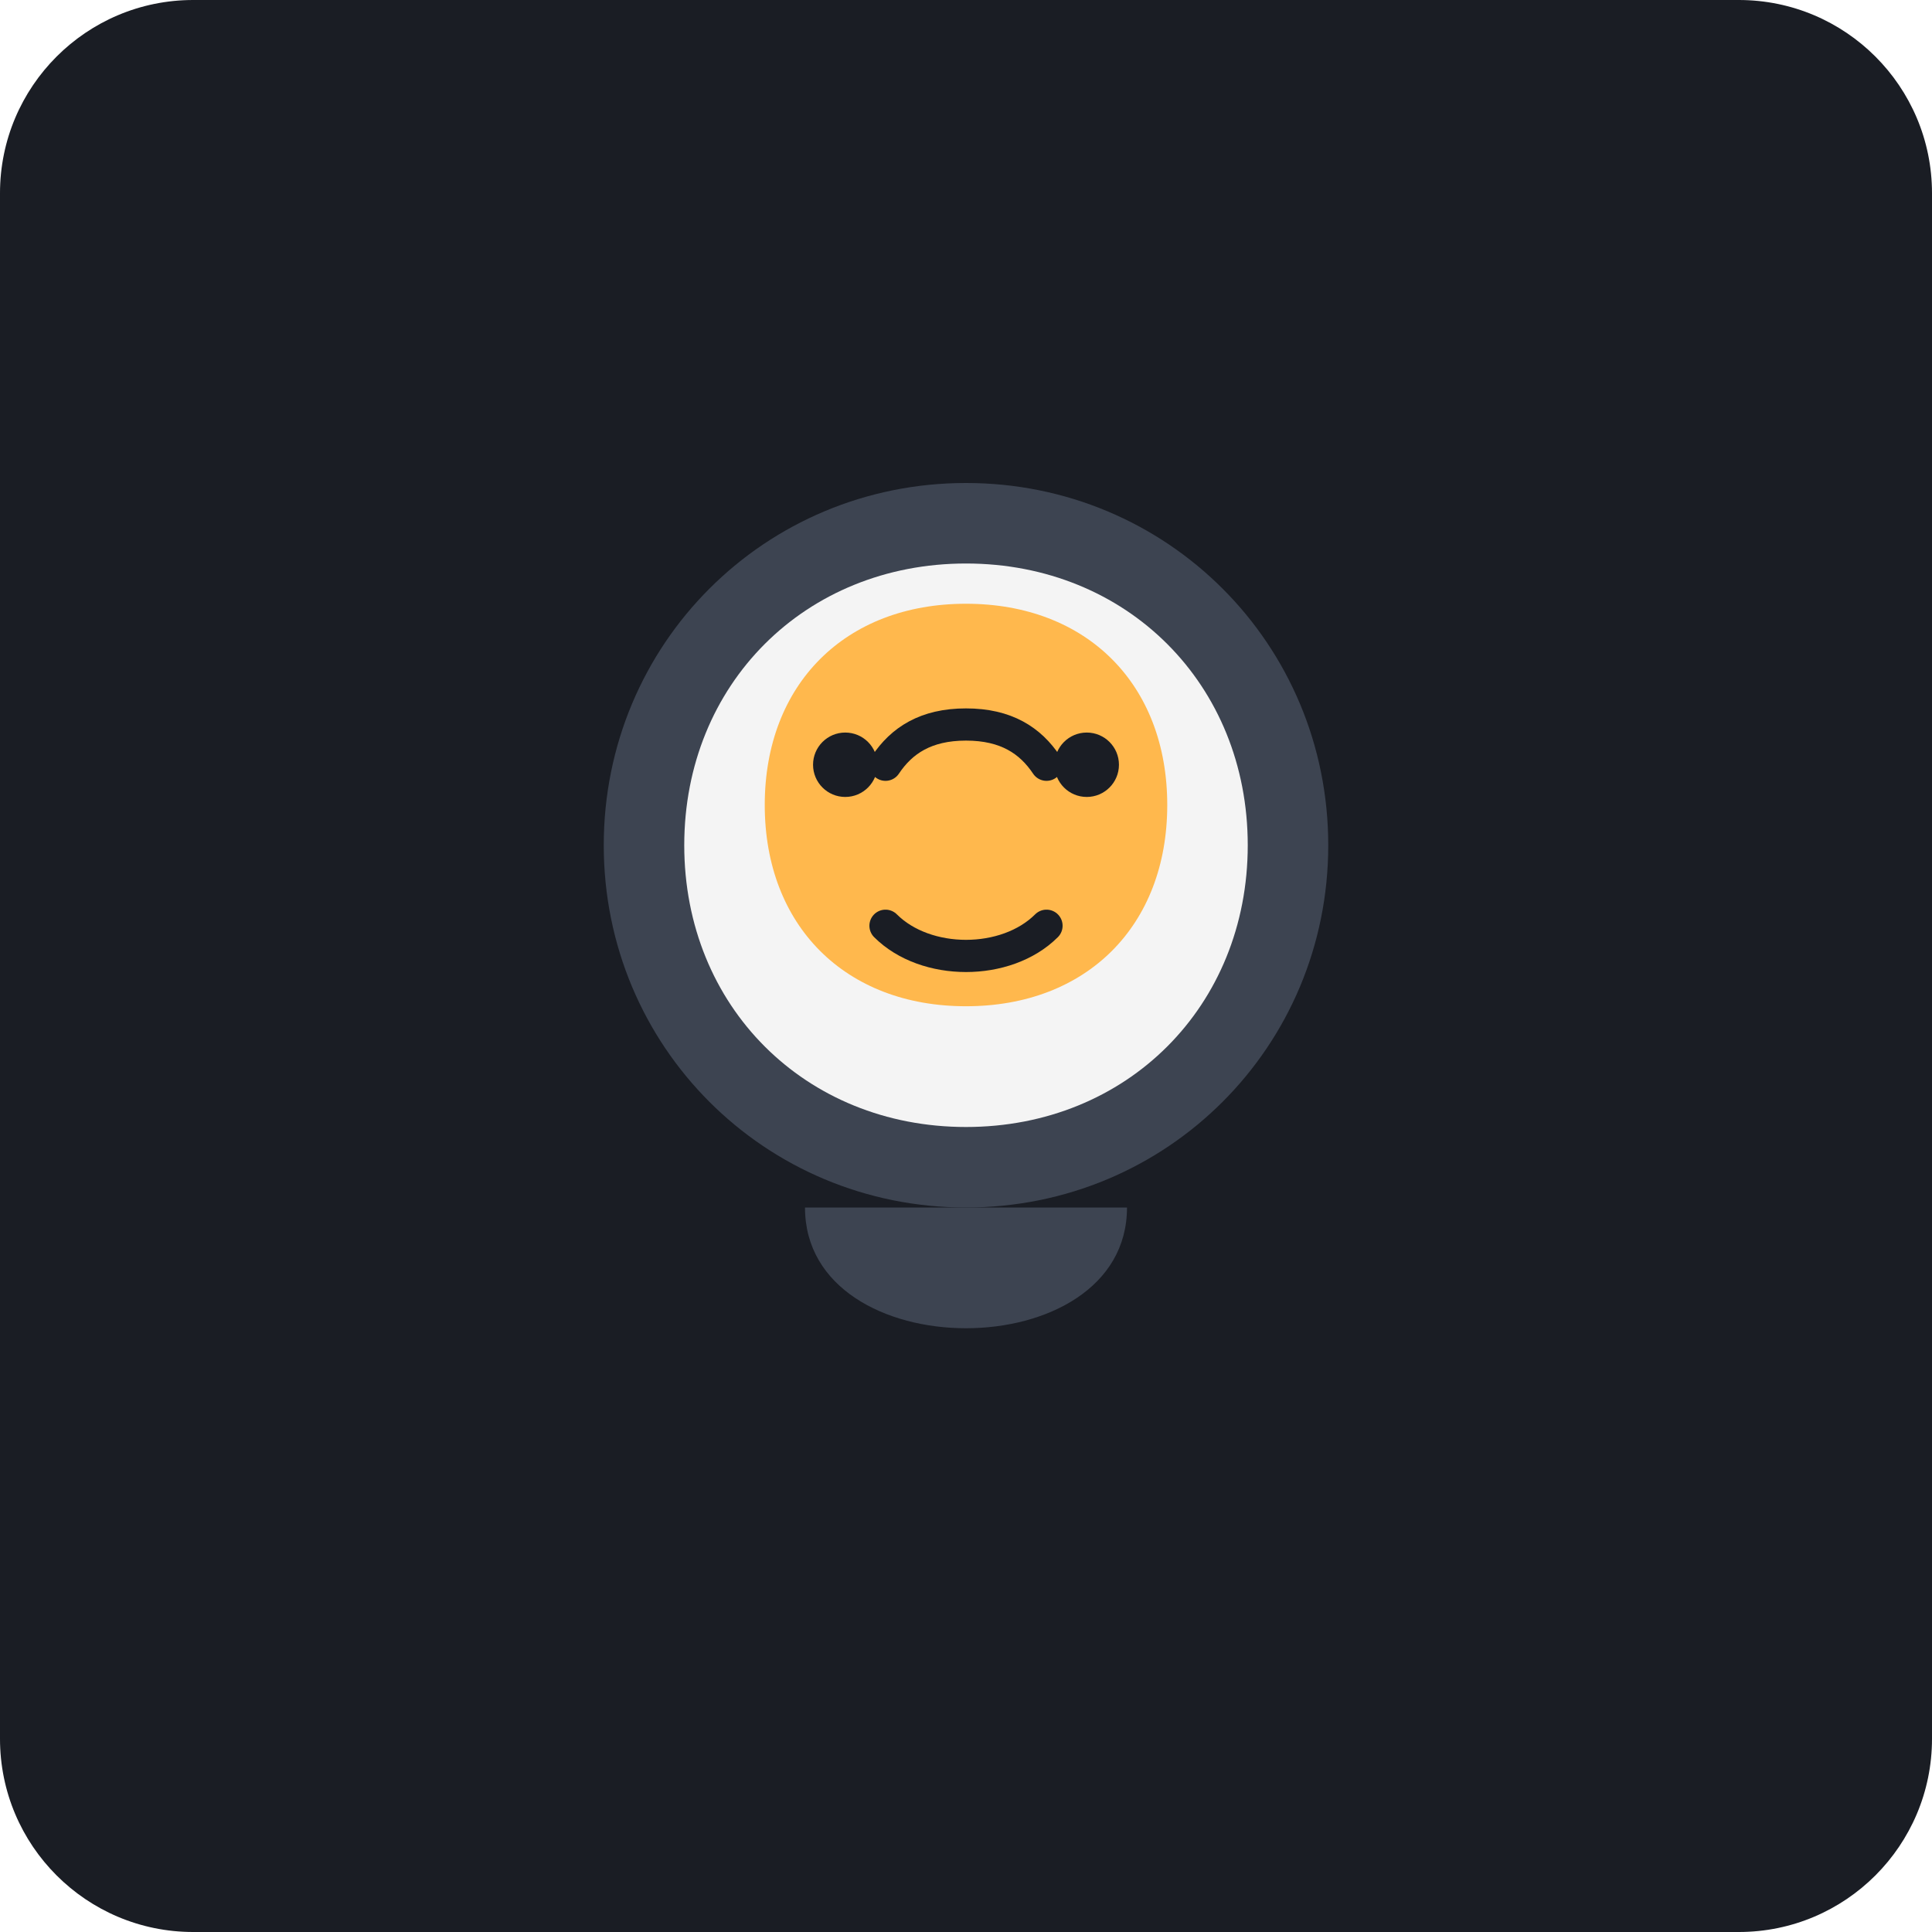
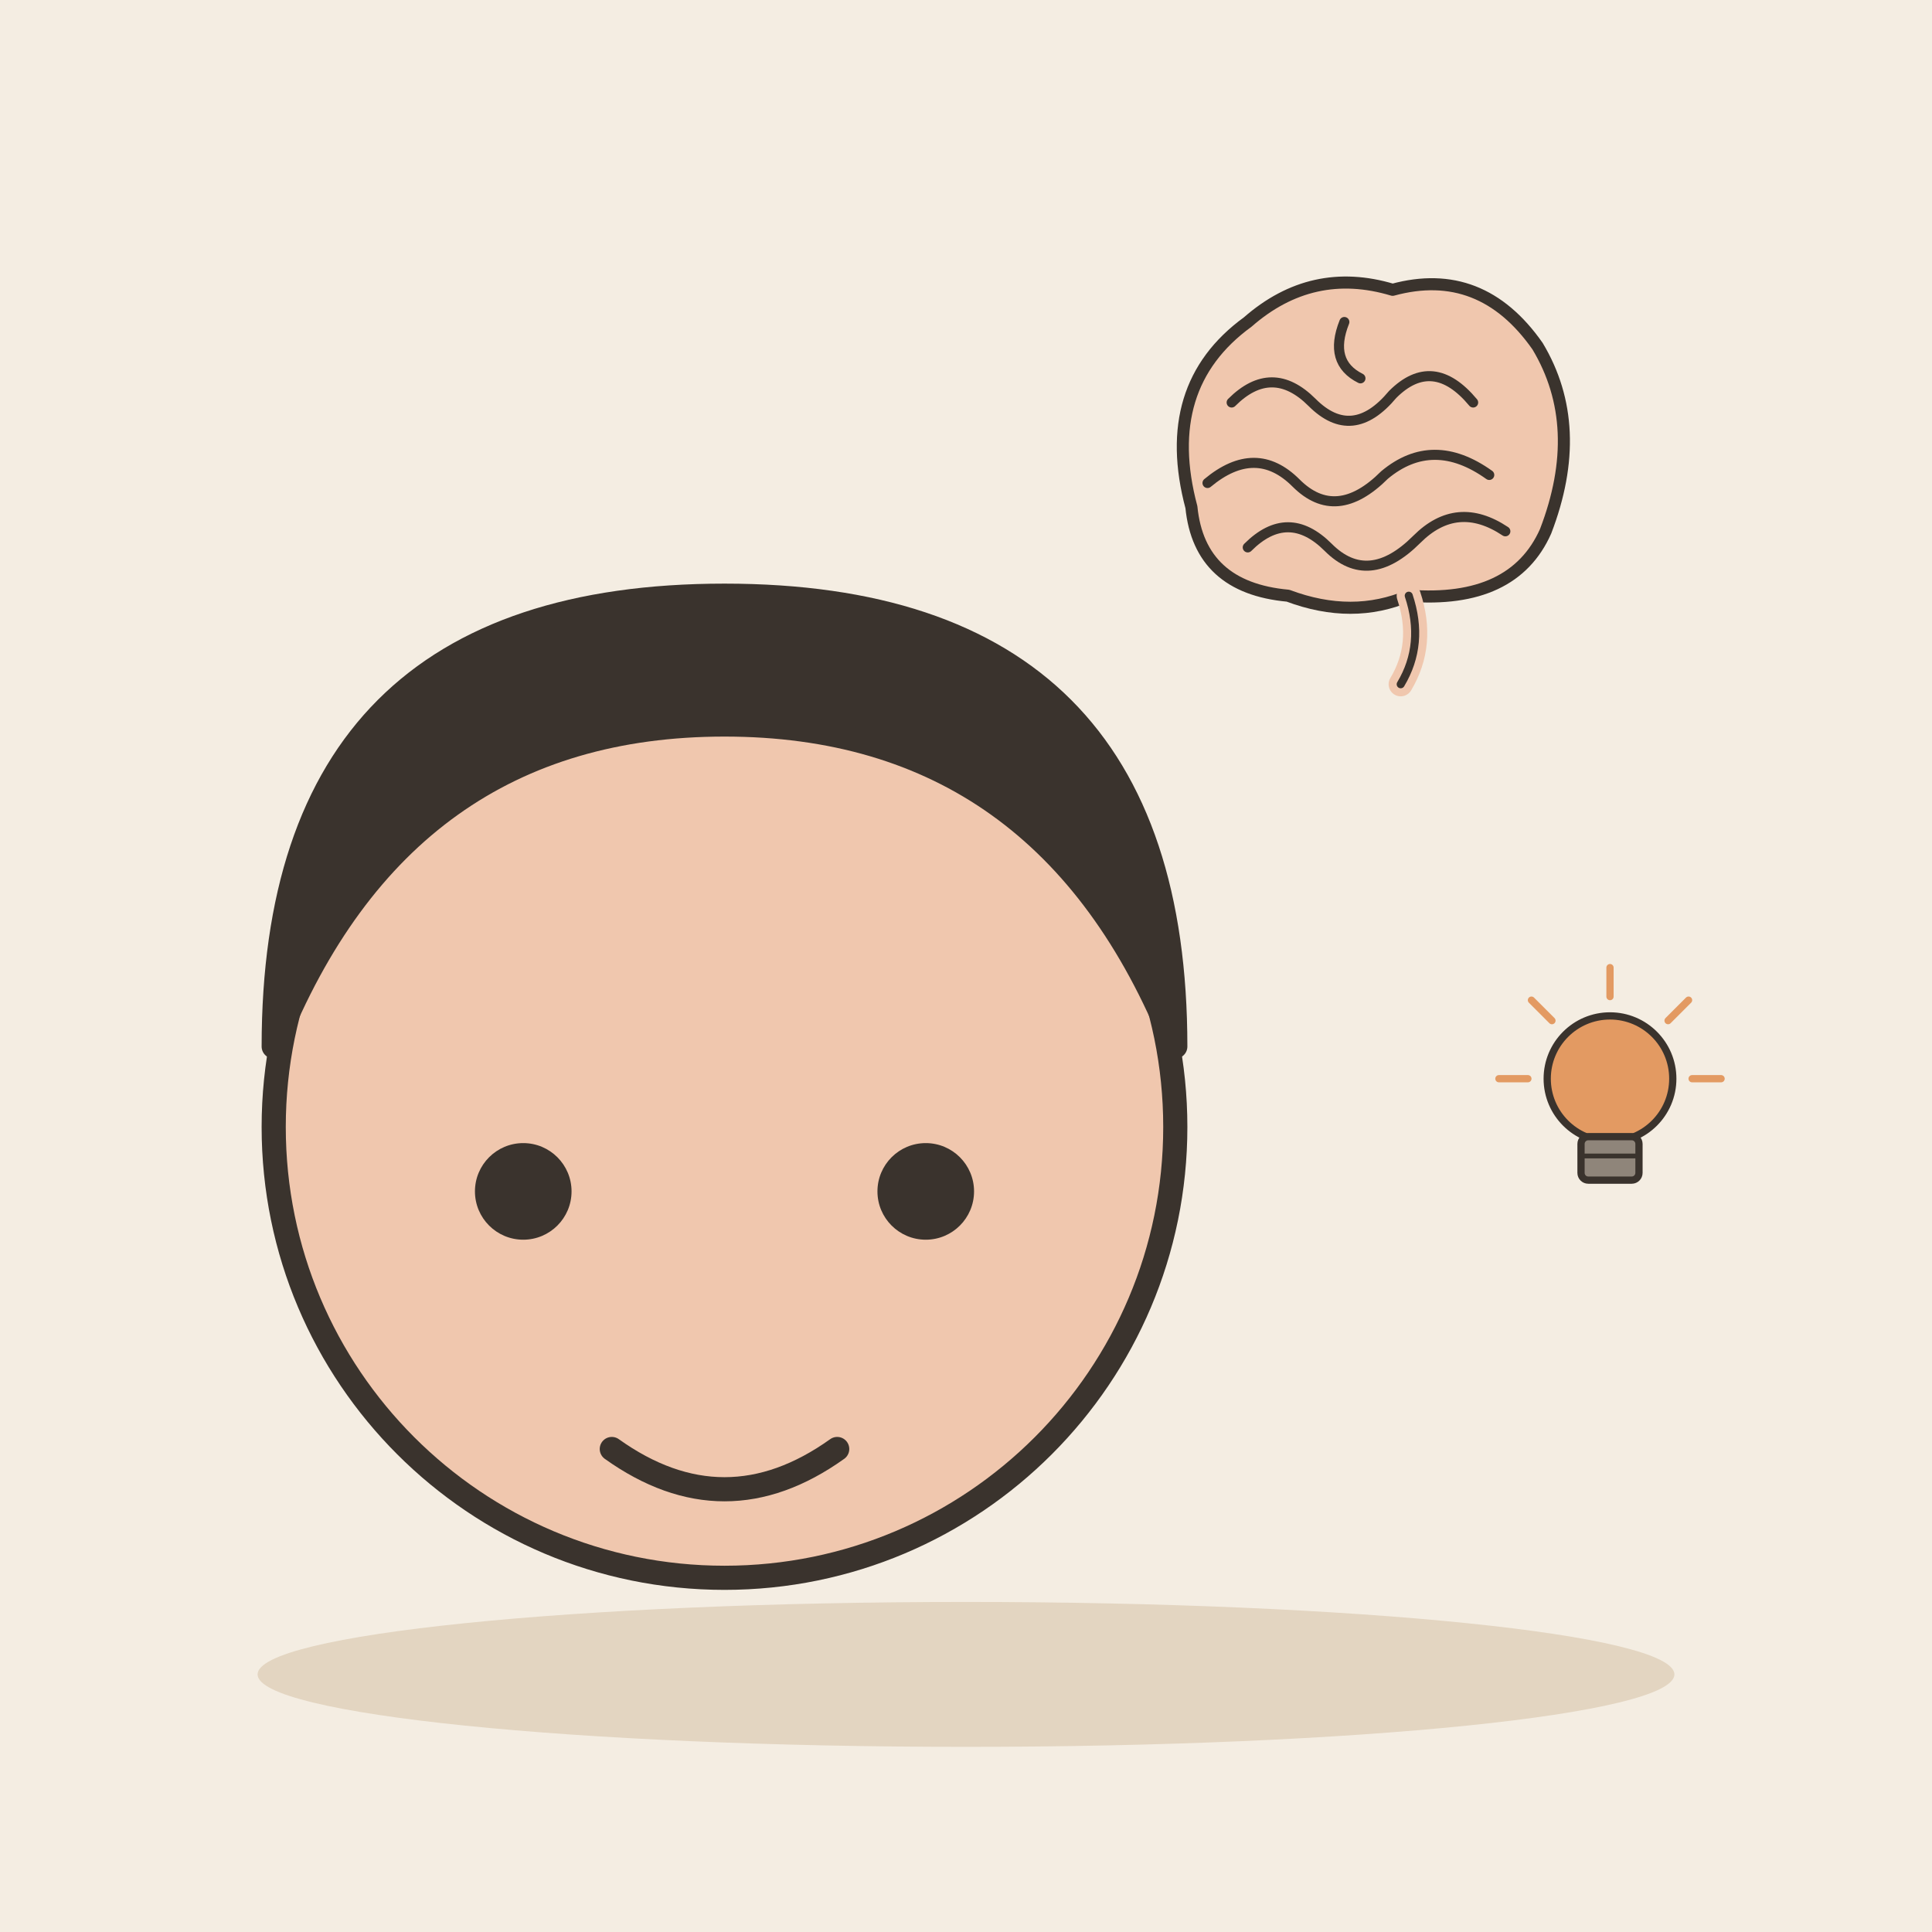
- <svg xmlns="http://www.w3.org/2000/svg" viewBox="0 0 240 240">
-   <rect width="240" height="240" rx="24" fill="#1A1D24" />
-   <g transform="translate(60, 50)">
-     <path d="M60 10C35 10 15 30 15 55C15 80 35 100 60 100C85 100 105 80 105 55C105 30 85 10 60 10Z" fill="#3D4451" />
-     <path d="M60 20C40 20 25 35 25 55C25 75 40 90 60 90C80 90 95 75 95 55C95 35 80 20 60 20Z" fill="#F4F4F4" />
-     <path d="M60 25C45 25 35 35 35 50C35 65 45 75 60 75C75 75 85 65 85 50C85 35 75 25 60 25Z" fill="#FFB84D" />
-     <path d="M50 45C52 42 55 40 60 40C65 40 68 42 70 45" stroke="#1A1D24" stroke-width="4" stroke-linecap="round" fill="none" />
-     <path d="M50 65C55 70 65 70 70 65" stroke="#1A1D24" stroke-width="4" stroke-linecap="round" fill="none" />
-     <circle cx="45" cy="45" r="4" fill="#1A1D24" />
-     <circle cx="75" cy="45" r="4" fill="#1A1D24" />
-     <path d="M40 100C40 120 80 120 80 100" fill="#3D4451" />
+ <svg xmlns="http://www.w3.org/2000/svg" viewBox="0 0 240 240" data-style="editorial">
+   <rect width="240" height="240" fill="#F4EDE2" />
+   <ellipse cx="120" cy="208" rx="88" ry="9" fill="#E3D5C1" />
+   <circle cx="90" cy="140" r="56" fill="#F0C7AE" stroke="#3A332D" stroke-width="3" stroke-linecap="round" stroke-linejoin="round" />
+   <path d="M34 130Q34 74 90 74Q146 74 146 130Q130 90 90 90Q50 90 34 130Z" fill="#3A332D" stroke="#3A332D" stroke-width="3" stroke-linecap="round" stroke-linejoin="round" />
+   <circle cx="65" cy="148" r="6" fill="#3A332D" />
+   <circle cx="115" cy="148" r="6" fill="#3A332D" />
+   <path d="M76 180Q90 190 104 180" fill="none" stroke="#3A332D" stroke-width="3" stroke-linecap="round" stroke-linejoin="round" />
+   <g transform="translate(170 60)">
+     <g transform="translate(0 0) scale(0.5 0.5)">
+       <path d="M-44 6Q-52 -24 -30 -40Q-14 -54 6 -48Q28 -54 42 -34Q54 -14 44 12Q36 30 10 28Q-4 34 -20 28Q-42 26 -44 6Z" fill="#F0C7AE" stroke="#3A332D" stroke-width="3" stroke-linecap="round" stroke-linejoin="round" />
+       <path d="M-34 -20Q-24 -30 -14 -20Q-4 -10 6 -22Q16 -32 26 -20" fill="none" stroke="#3A332D" stroke-width="2.5" stroke-linecap="round" stroke-linejoin="round" />
+       <path d="M-40 0Q-28 -10 -18 0Q-8 10 4 -2Q16 -12 30 -2" fill="none" stroke="#3A332D" stroke-width="2.5" stroke-linecap="round" stroke-linejoin="round" />
+       <path d="M-30 16Q-20 6 -10 16Q0 26 12 14Q22 4 34 12" fill="none" stroke="#3A332D" stroke-width="2.5" stroke-linecap="round" stroke-linejoin="round" />
+       <path d="M-6 -40Q-10 -30 -2 -26" fill="none" stroke="#3A332D" stroke-width="2.5" stroke-linecap="round" stroke-linejoin="round" />
+       <path d="M10 28Q14 40 8 50" fill="none" stroke="#F0C7AE" stroke-width="6" stroke-linecap="round" stroke-linejoin="round" />
+       <path d="M10 28Q14 40 8 50" fill="none" stroke="#3A332D" stroke-width="2" stroke-linecap="round" stroke-linejoin="round" />
+     </g>
+   </g>
+   <g transform="translate(200 140) scale(0.3 0.3)">
+     <circle cx="0" cy="-20" r="26" fill="#E39A62" stroke="#3A332D" stroke-width="3" stroke-linecap="round" stroke-linejoin="round" />
+     <rect x="-12" y="4" width="24" height="18" rx="3" fill="#8F857A" stroke="#3A332D" stroke-width="3" stroke-linecap="round" stroke-linejoin="round" />
+     <path d="M-12 12L12 12" stroke="#3A332D" stroke-width="2" stroke-linecap="round" fill="none" />
+     <path d="M-34 -20L-46 -20" stroke="#E39A62" stroke-width="3" stroke-linecap="round" fill="none" />
+     <path d="M-24.042 -44.042L-32.527 -52.527" stroke="#E39A62" stroke-width="3" stroke-linecap="round" fill="none" />
+     <path d="M2.0819e-15 -54L2.81669e-15 -66" stroke="#E39A62" stroke-width="3" stroke-linecap="round" fill="none" />
+     <path d="M24.042 -44.042L32.527 -52.527" stroke="#E39A62" stroke-width="3" stroke-linecap="round" fill="none" />
+     <path d="M34 -20L46 -20" stroke="#E39A62" stroke-width="3" stroke-linecap="round" fill="none" />
  </g>
</svg>
